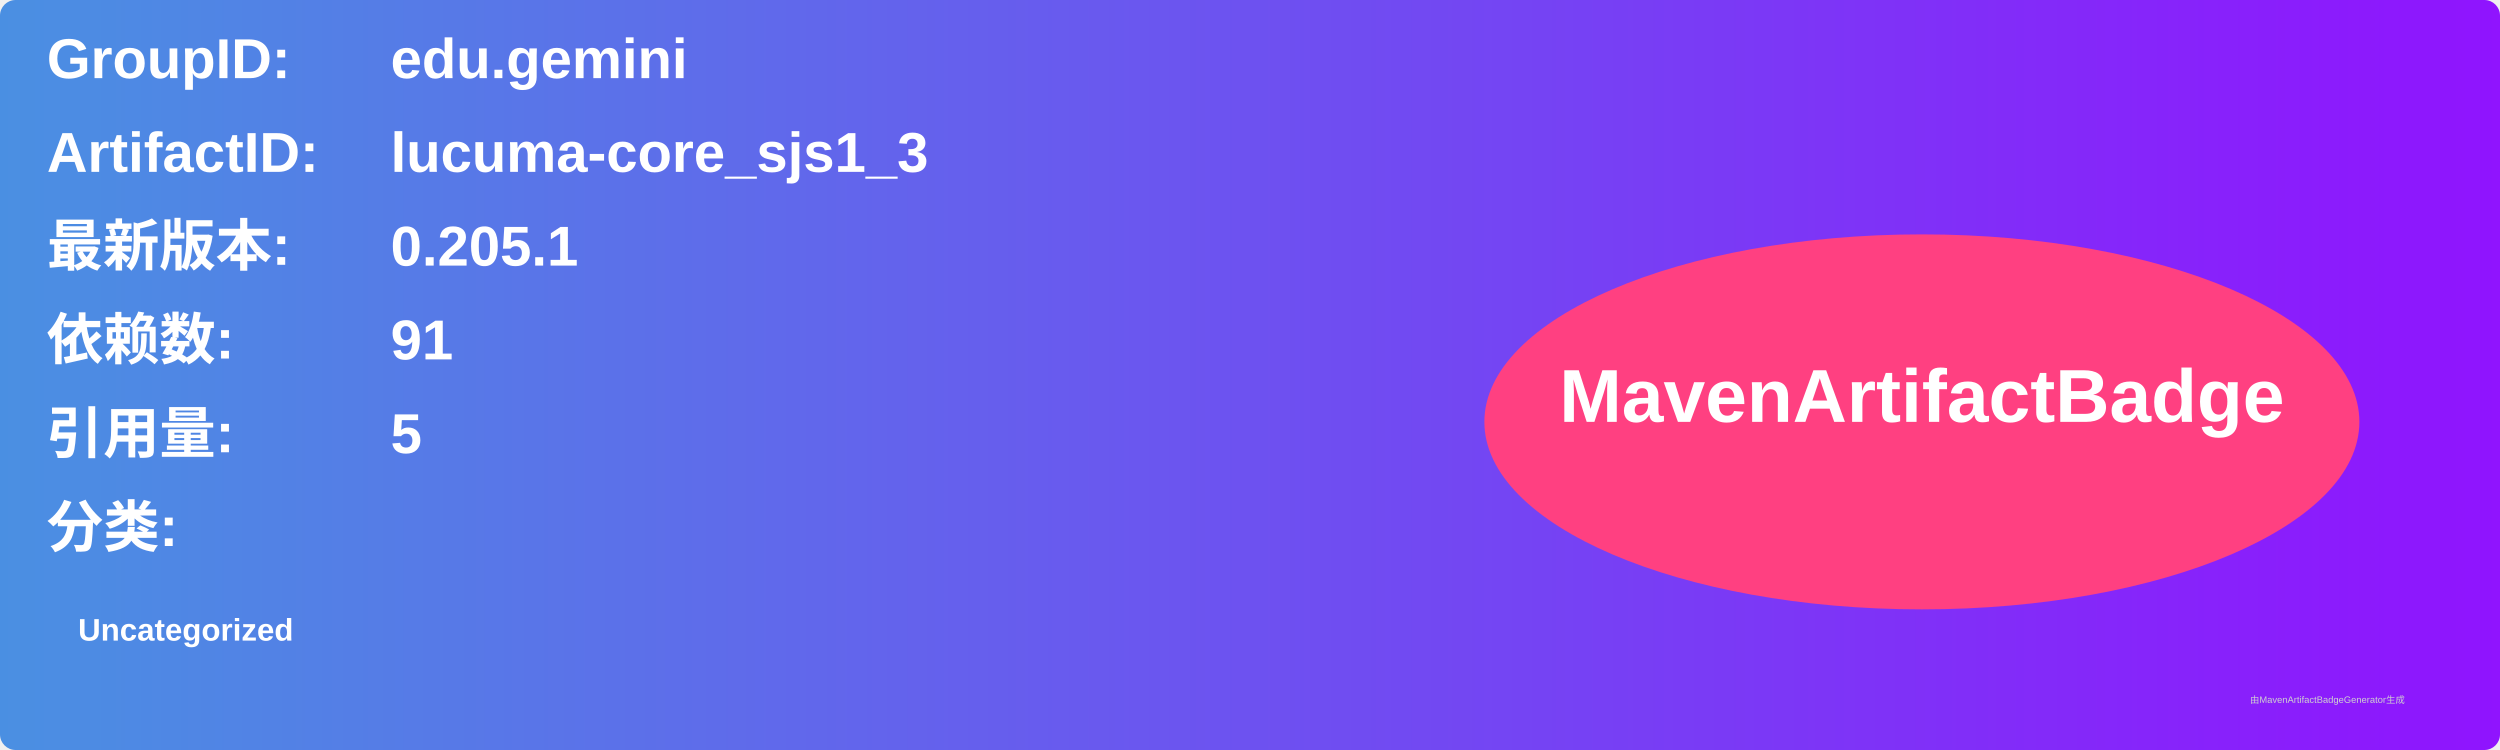
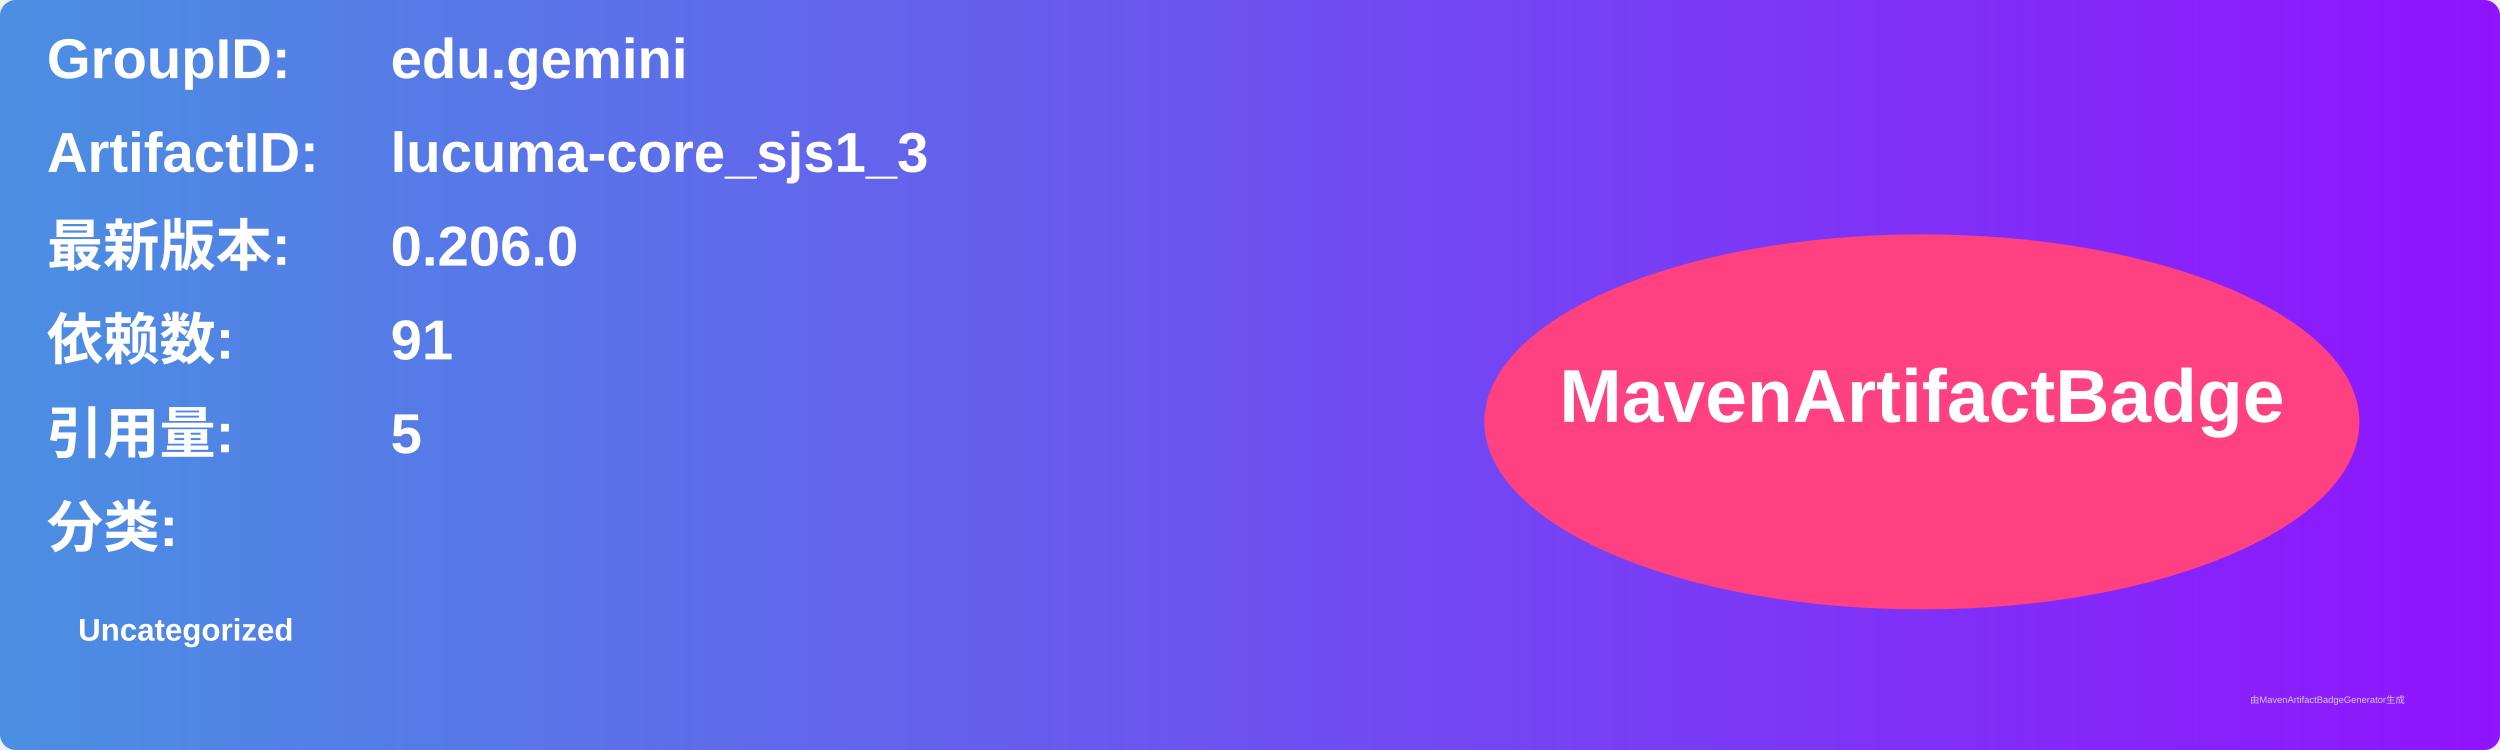
<svg xmlns="http://www.w3.org/2000/svg" width="800" height="240" viewBox="0 0 800 240">
  <linearGradient id="grad" x1="0%" y1="0%" x2="100%" y2="0%">
    <stop offset="0%" stop-color="#4a90e2" />
    <stop offset="100%" stop-color="#9013fe" />
  </linearGradient>
  <rect width="100%" height="100%" rx="5" ry="5" fill="url(#grad)" />
  <g transform="translate(15, 15)">
    <text x="0" y="10" font-family="Arial" font-size="18" fill="white" font-weight="bold" width="260">GroupID:</text>
    <text x="110" y="10" font-family="Arial" font-size="18" fill="white" font-weight="bold" width="460">edu.gemini</text>
    <text x="0" y="40" font-family="Arial" font-size="18" fill="white" font-weight="bold" width="260">ArtifactID:</text>
    <text x="110" y="40" font-family="Arial" font-size="18" fill="white" font-weight="bold" width="460">lucuma-core_sjs1_3</text>
    <text x="0" y="70" font-family="Arial" font-size="18" fill="white" font-weight="bold">最新版本:</text>
    <text x="110" y="70" font-family="Arial" font-size="18" fill="white" font-weight="bold">
-       <tspan font-weight="bold">0.205.1</tspan>
+       <tspan font-weight="bold">0.206.0</tspan>
    </text>
    <text x="0" y="100" font-family="Arial" font-size="18" fill="white" font-weight="bold">依赖数: </text>
    <text x="110" y="100" font-family="Arial" font-size="18" fill="white">
      <tspan font-weight="bold">91</tspan>
    </text>
    <text x="0" y="130" font-family="Arial" font-size="18" fill="white" font-weight="bold">引用量: </text>
    <text x="110" y="130" font-family="Arial" font-size="18" fill="white">
      <tspan font-weight="bold">5</tspan>
    </text>
    <text x="0" y="160" font-family="Arial" font-size="18" fill="white" font-weight="bold">分类:</text>
    <text x="10" y="190" font-family="Arial" font-size="10" fill="white">
      <tspan font-weight="bold">Uncategorized</tspan>
    </text>
    <ellipse cx="600" cy="120" rx="140" ry="60" fill="#ff4081" />
    <text x="600" y="120" text-anchor="middle" font-family="Arial" font-size="24" fill="white" font-weight="bold">MavenArtifactBadge</text>
  </g>
  <text x="720" y="225" font-family="Arial" font-size="3" fill="#d0d0d0">由MavenArtifactBadgeGenerator生成</text>
</svg>
